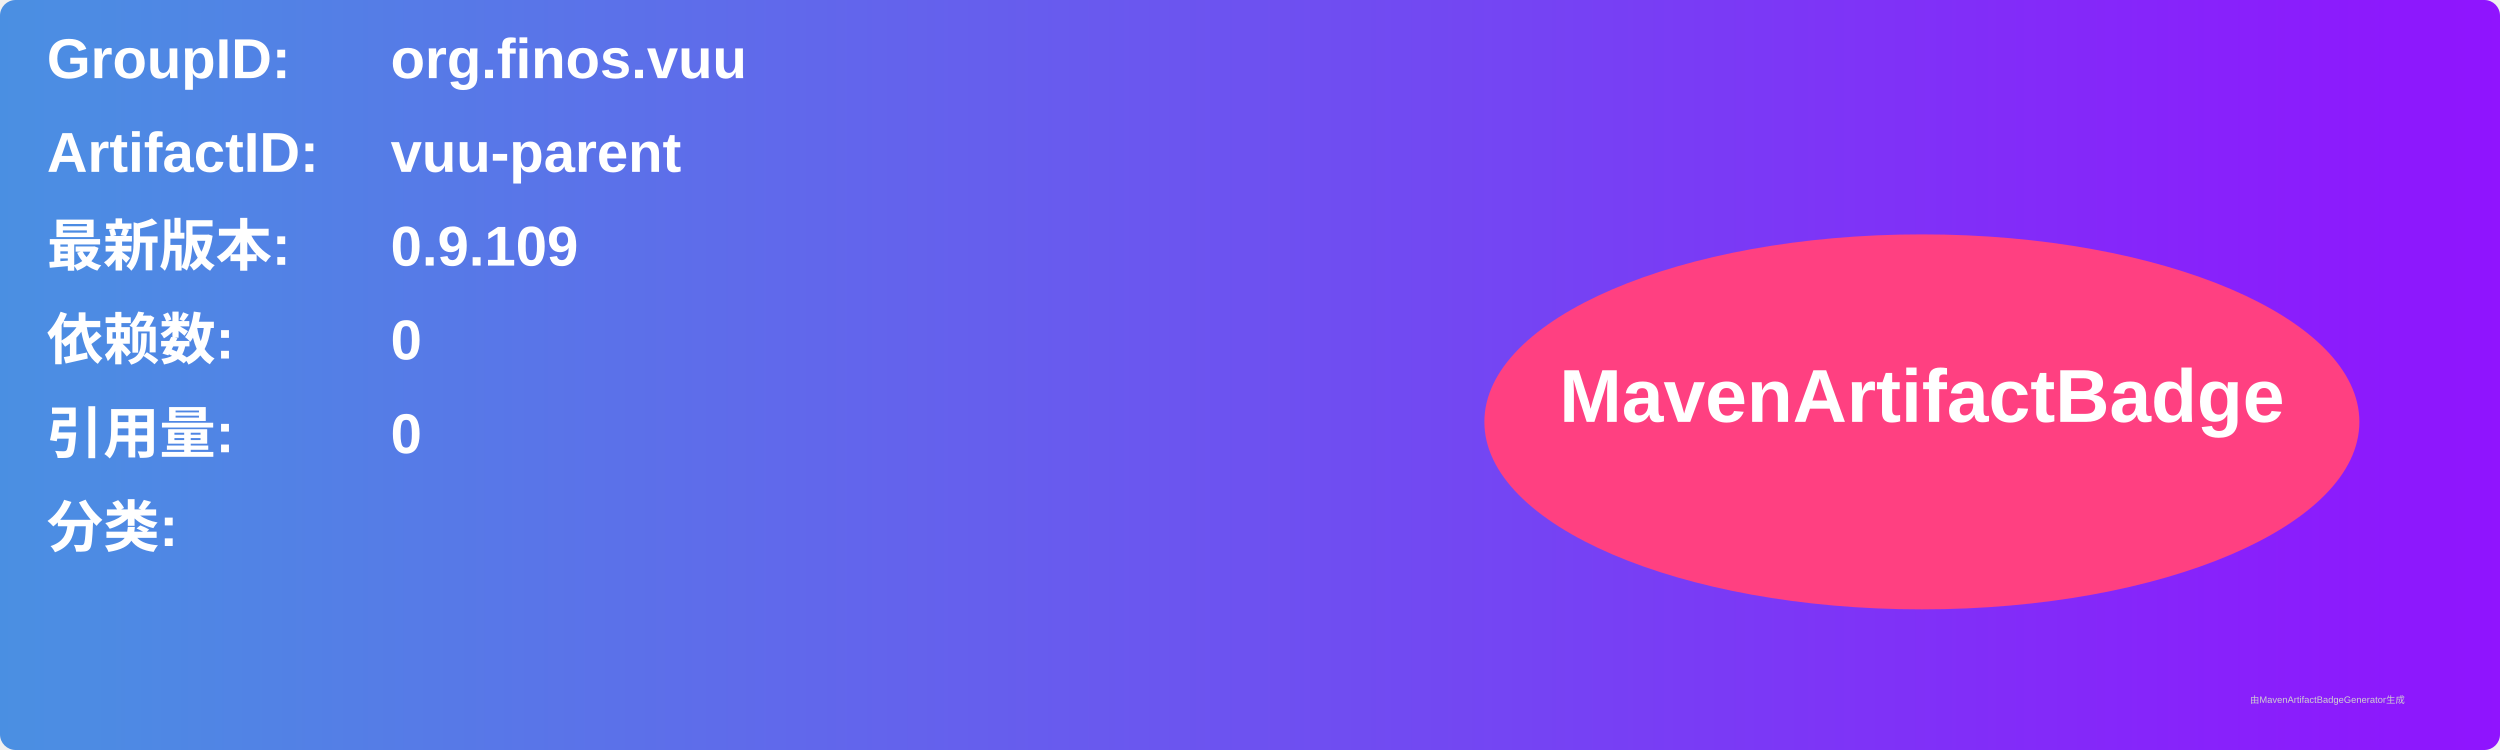
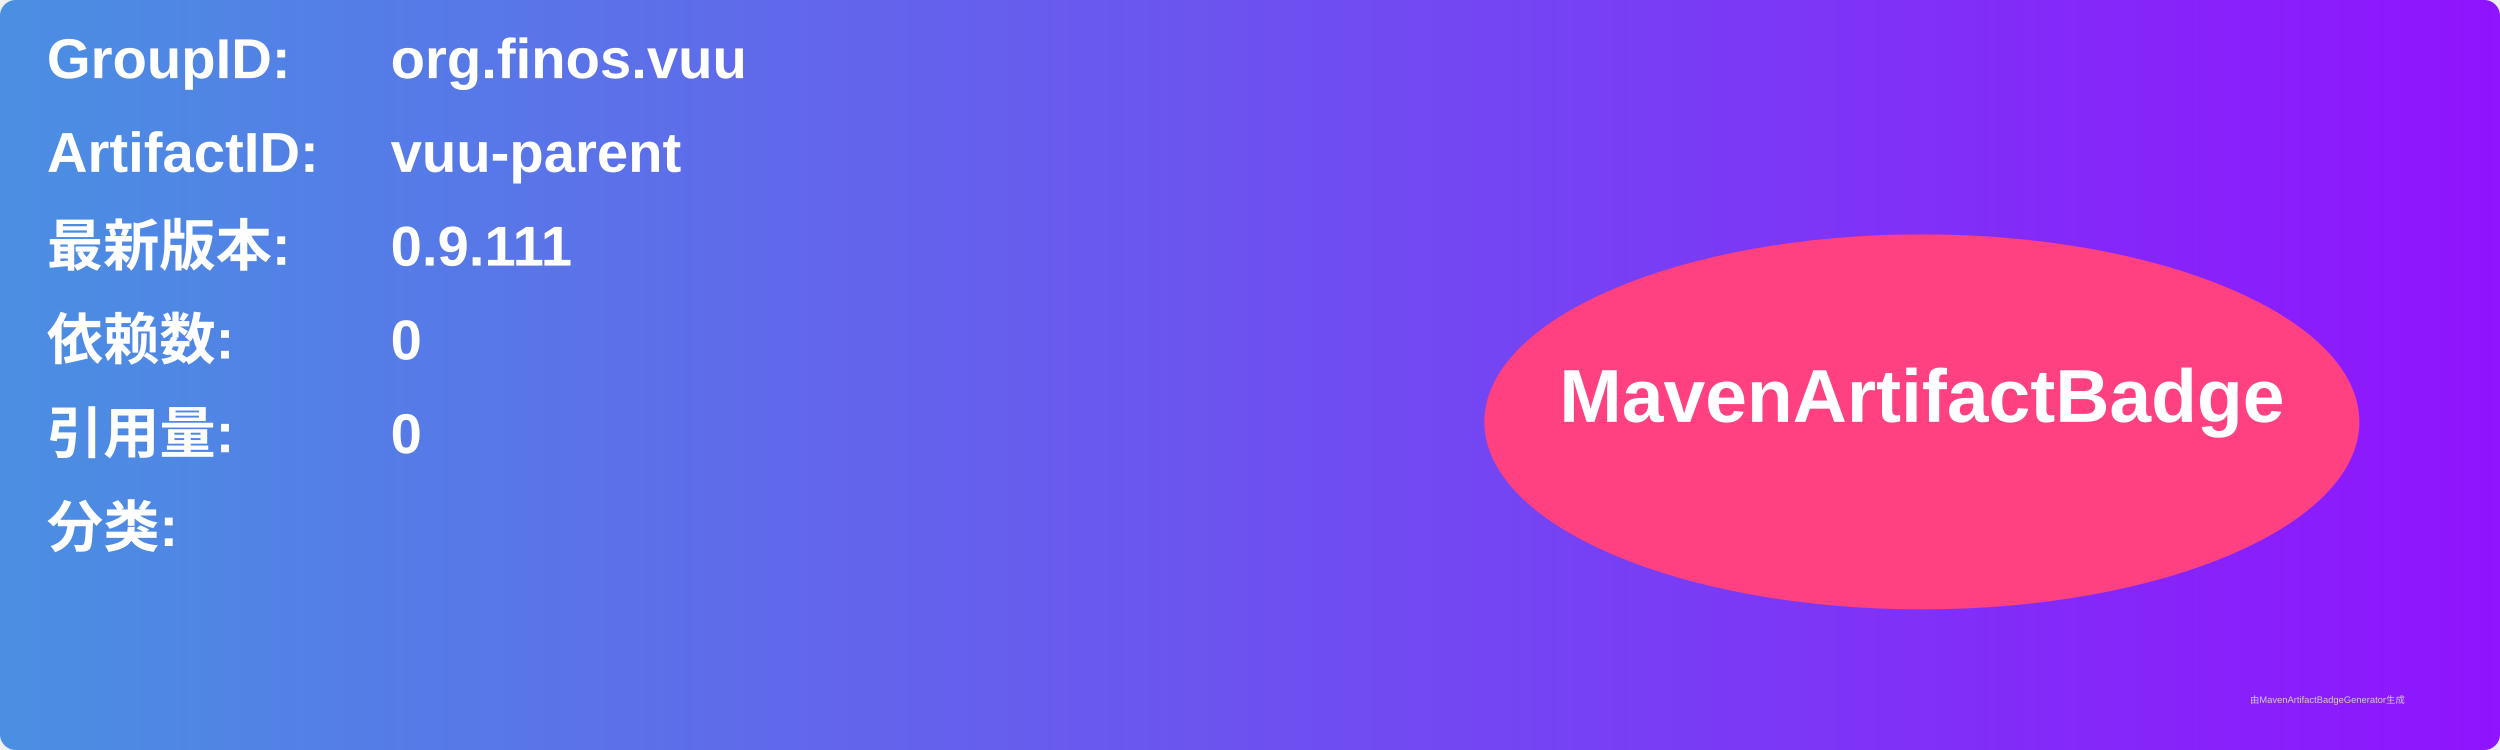
<svg xmlns="http://www.w3.org/2000/svg" width="800" height="240" viewBox="0 0 800 240">
  <linearGradient id="grad" x1="0%" y1="0%" x2="100%" y2="0%">
    <stop offset="0%" stop-color="#4a90e2" />
    <stop offset="100%" stop-color="#9013fe" />
  </linearGradient>
  <rect width="100%" height="100%" rx="5" ry="5" fill="url(#grad)" />
  <g transform="translate(15, 15)">
    <text x="0" y="10" font-family="Arial" font-size="18" fill="white" font-weight="bold" width="260">GroupID:</text>
    <text x="110" y="10" font-family="Arial" font-size="18" fill="white" font-weight="bold" width="460">org.finos.vuu</text>
    <text x="0" y="40" font-family="Arial" font-size="18" fill="white" font-weight="bold" width="260">ArtifactID:</text>
    <text x="110" y="40" font-family="Arial" font-size="18" fill="white" font-weight="bold" width="460">vuu-parent</text>
    <text x="0" y="70" font-family="Arial" font-size="18" fill="white" font-weight="bold">最新版本:</text>
    <text x="110" y="70" font-family="Arial" font-size="18" fill="white" font-weight="bold">
-       <tspan font-weight="bold">0.9.109</tspan>
+       <tspan font-weight="bold">0.9.111</tspan>
    </text>
    <text x="0" y="100" font-family="Arial" font-size="18" fill="white" font-weight="bold">依赖数: </text>
    <text x="110" y="100" font-family="Arial" font-size="18" fill="white">
      <tspan font-weight="bold">0</tspan>
    </text>
    <text x="0" y="130" font-family="Arial" font-size="18" fill="white" font-weight="bold">引用量: </text>
    <text x="110" y="130" font-family="Arial" font-size="18" fill="white">
      <tspan font-weight="bold">0</tspan>
    </text>
    <text x="0" y="160" font-family="Arial" font-size="18" fill="white" font-weight="bold">分类:</text>
    <text x="10" y="190" font-family="Arial" font-size="10" fill="white">
      <tspan font-weight="bold" />
    </text>
    <ellipse cx="600" cy="120" rx="140" ry="60" fill="#ff4081" />
    <text x="600" y="120" text-anchor="middle" font-family="Arial" font-size="24" fill="white" font-weight="bold">MavenArtifactBadge</text>
  </g>
  <text x="720" y="225" font-family="Arial" font-size="3" fill="#d0d0d0">由MavenArtifactBadgeGenerator生成</text>
</svg>
